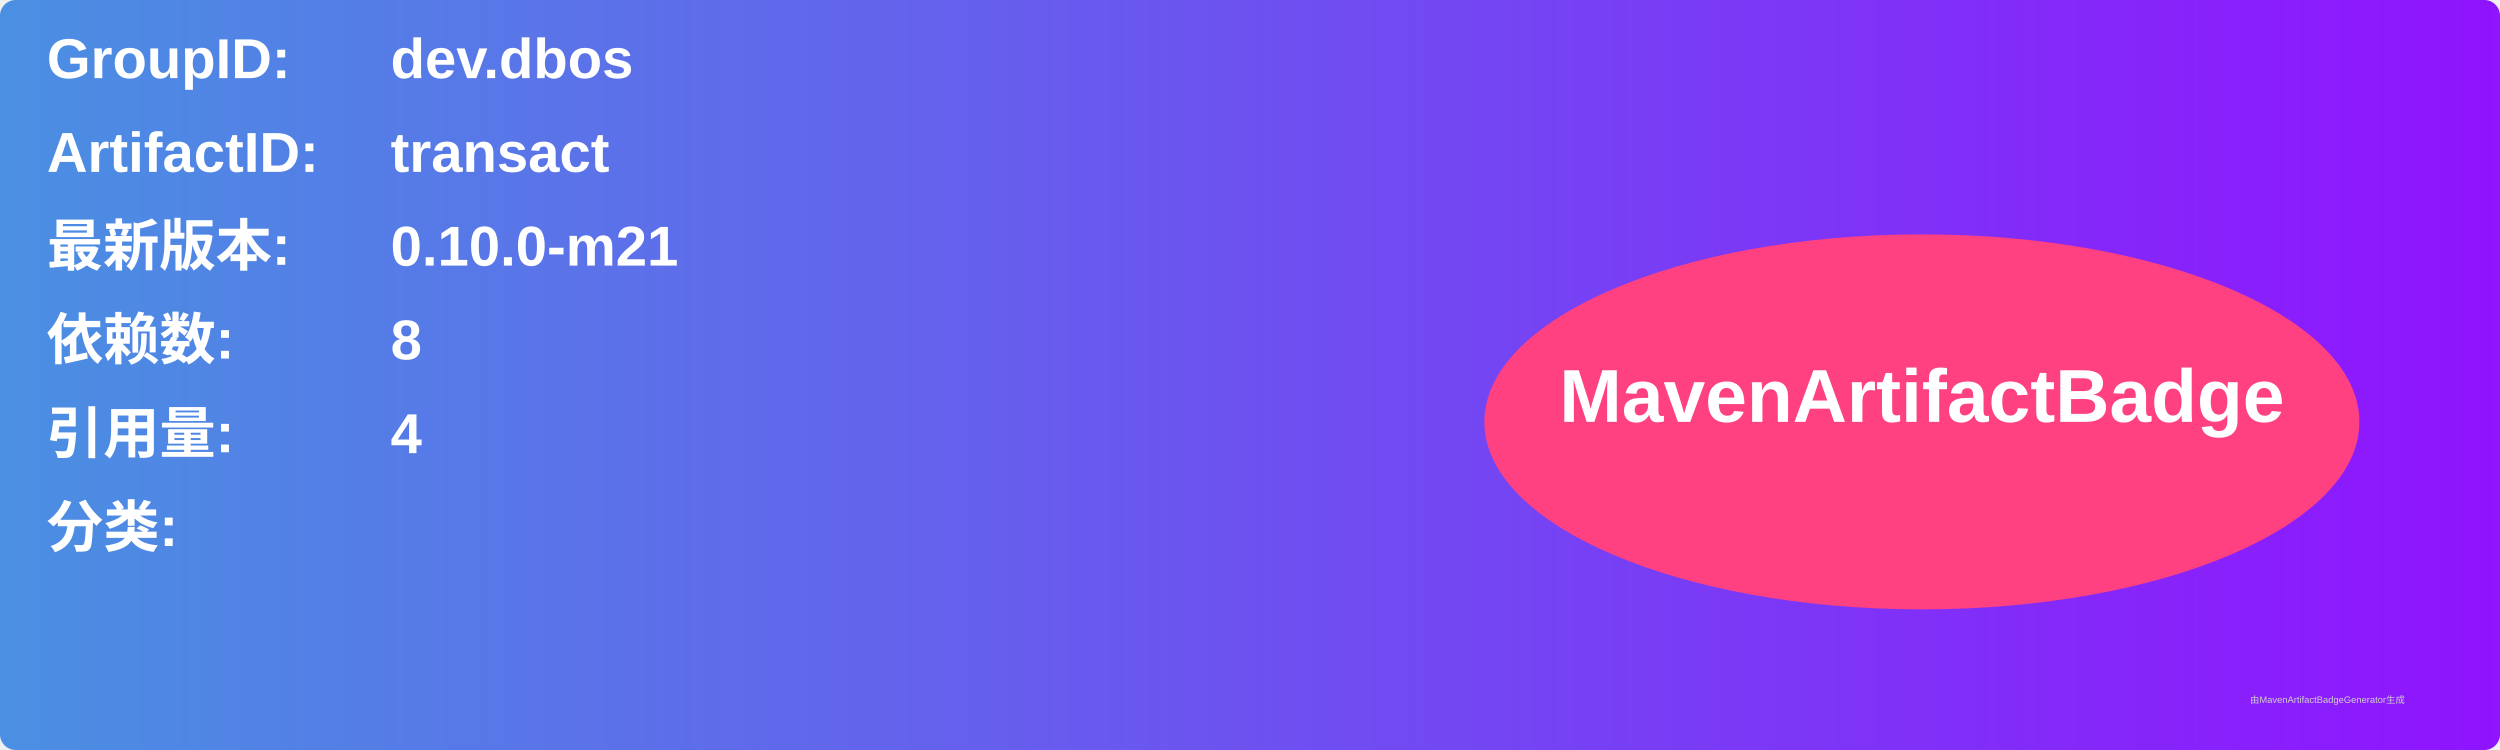
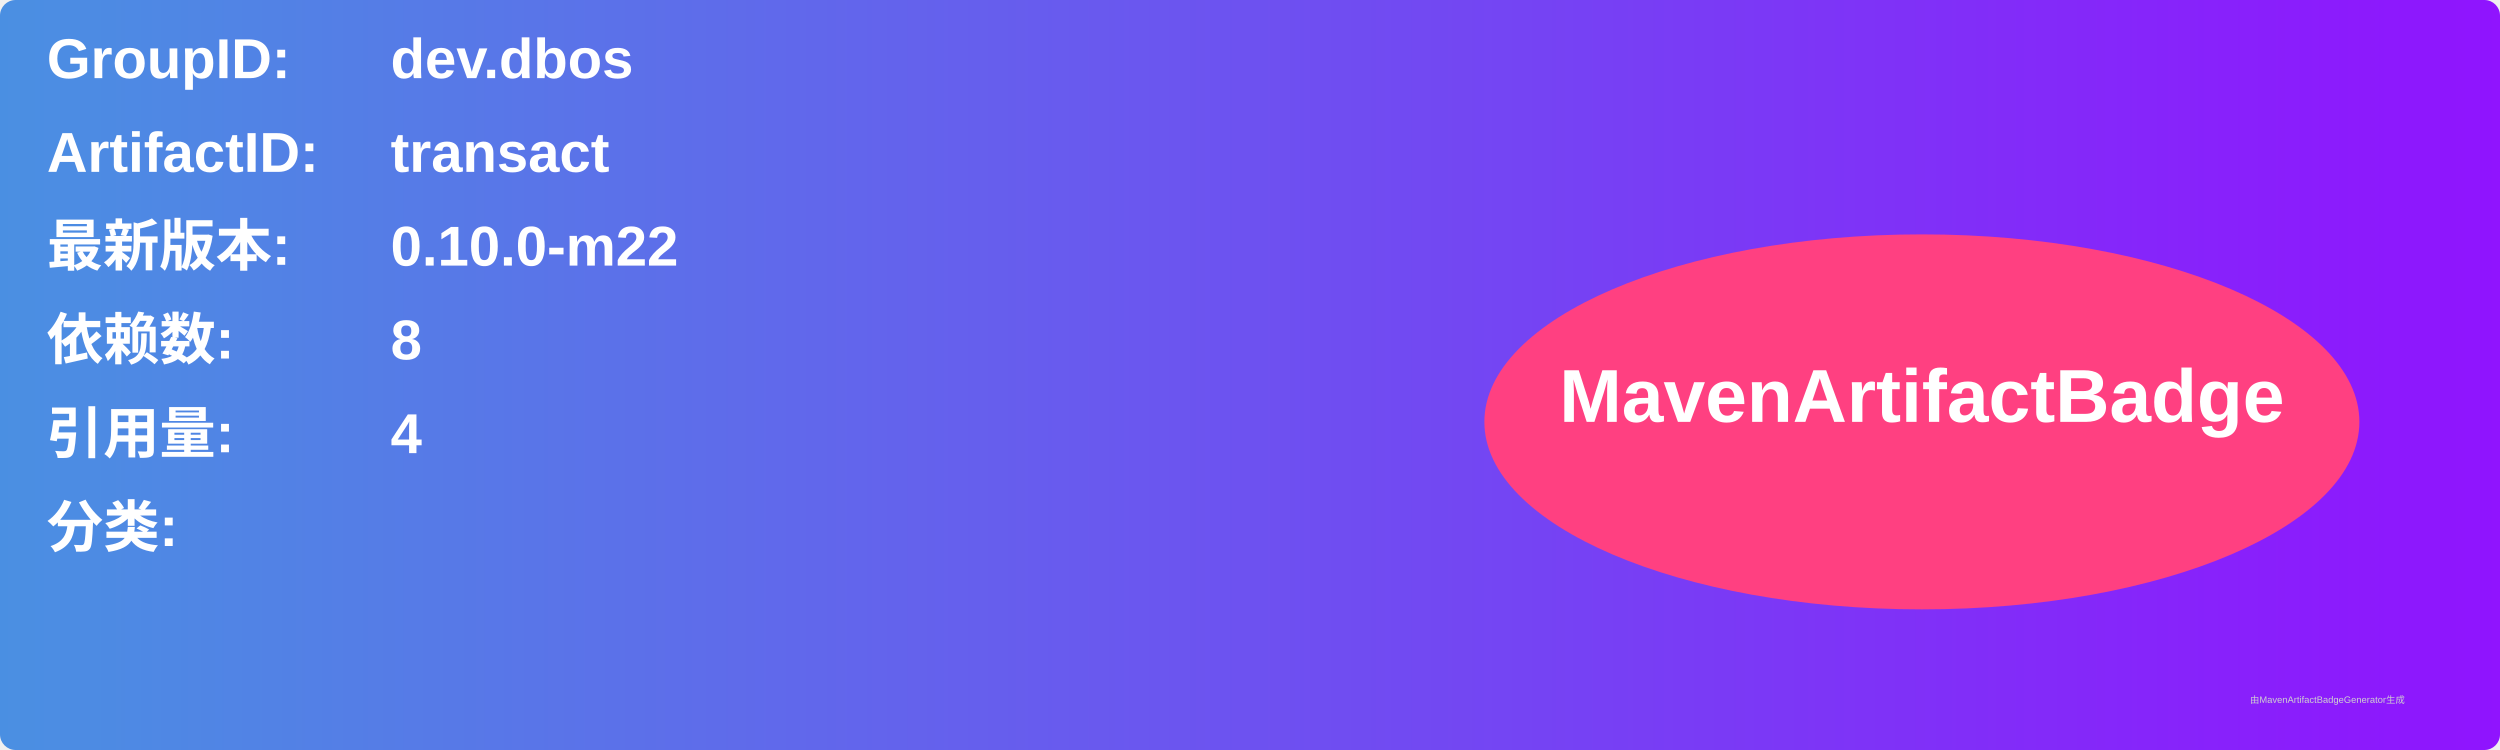
<svg xmlns="http://www.w3.org/2000/svg" width="800" height="240" viewBox="0 0 800 240">
  <linearGradient id="grad" x1="0%" y1="0%" x2="100%" y2="0%">
    <stop offset="0%" stop-color="#4a90e2" />
    <stop offset="100%" stop-color="#9013fe" />
  </linearGradient>
  <rect width="100%" height="100%" rx="5" ry="5" fill="url(#grad)" />
  <g transform="translate(15, 15)">
    <text x="0" y="10" font-family="Arial" font-size="18" fill="white" font-weight="bold" width="260">GroupID:</text>
    <text x="110" y="10" font-family="Arial" font-size="18" fill="white" font-weight="bold" width="460">dev.dbos</text>
    <text x="0" y="40" font-family="Arial" font-size="18" fill="white" font-weight="bold" width="260">ArtifactID:</text>
    <text x="110" y="40" font-family="Arial" font-size="18" fill="white" font-weight="bold" width="460">transact</text>
    <text x="0" y="70" font-family="Arial" font-size="18" fill="white" font-weight="bold">最新版本:</text>
    <text x="110" y="70" font-family="Arial" font-size="18" fill="white" font-weight="bold">
-       <tspan font-weight="bold">0.10.0-m21</tspan>
+       <tspan font-weight="bold">0.10.0-m22</tspan>
    </text>
    <text x="0" y="100" font-family="Arial" font-size="18" fill="white" font-weight="bold">依赖数: </text>
    <text x="110" y="100" font-family="Arial" font-size="18" fill="white">
      <tspan font-weight="bold">8</tspan>
    </text>
    <text x="0" y="130" font-family="Arial" font-size="18" fill="white" font-weight="bold">引用量: </text>
    <text x="110" y="130" font-family="Arial" font-size="18" fill="white">
      <tspan font-weight="bold">4</tspan>
    </text>
    <text x="0" y="160" font-family="Arial" font-size="18" fill="white" font-weight="bold">分类:</text>
    <text x="10" y="190" font-family="Arial" font-size="10" fill="white">
      <tspan font-weight="bold" />
    </text>
    <ellipse cx="600" cy="120" rx="140" ry="60" fill="#ff4081" />
    <text x="600" y="120" text-anchor="middle" font-family="Arial" font-size="24" fill="white" font-weight="bold">MavenArtifactBadge</text>
  </g>
  <text x="720" y="225" font-family="Arial" font-size="3" fill="#d0d0d0">由MavenArtifactBadgeGenerator生成</text>
</svg>
